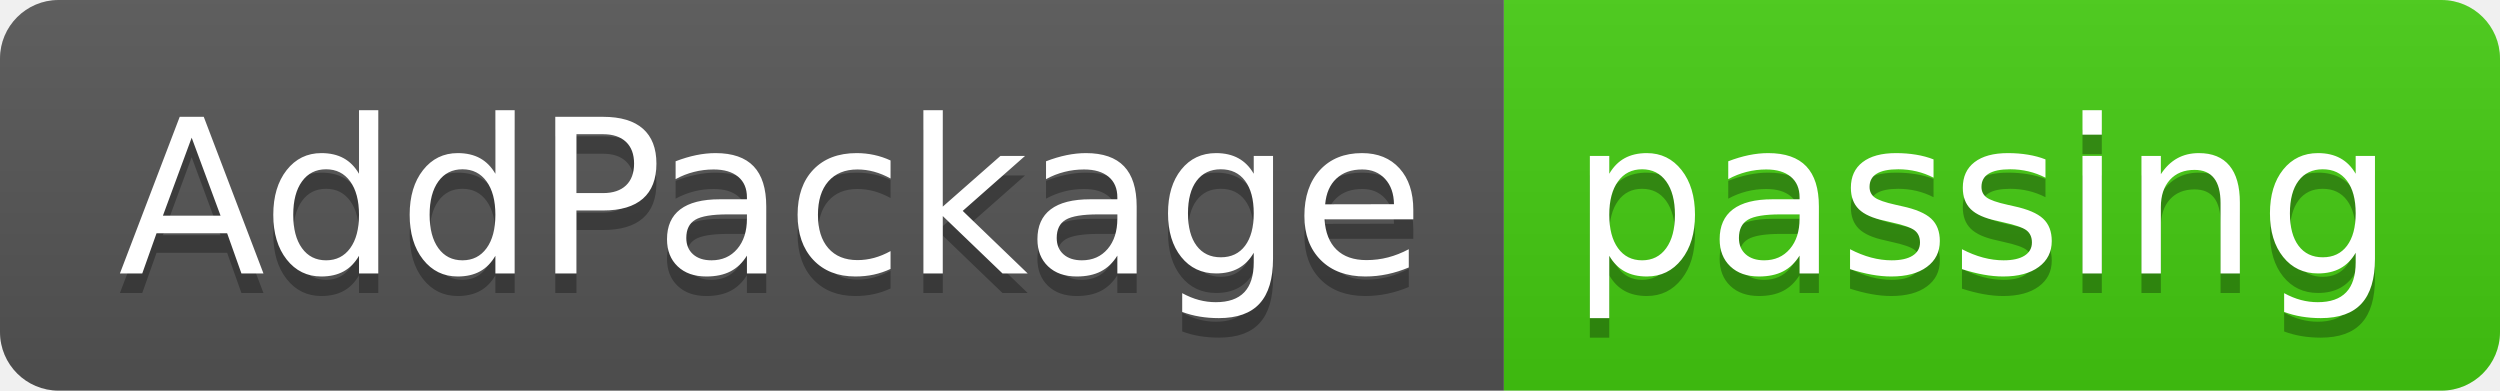
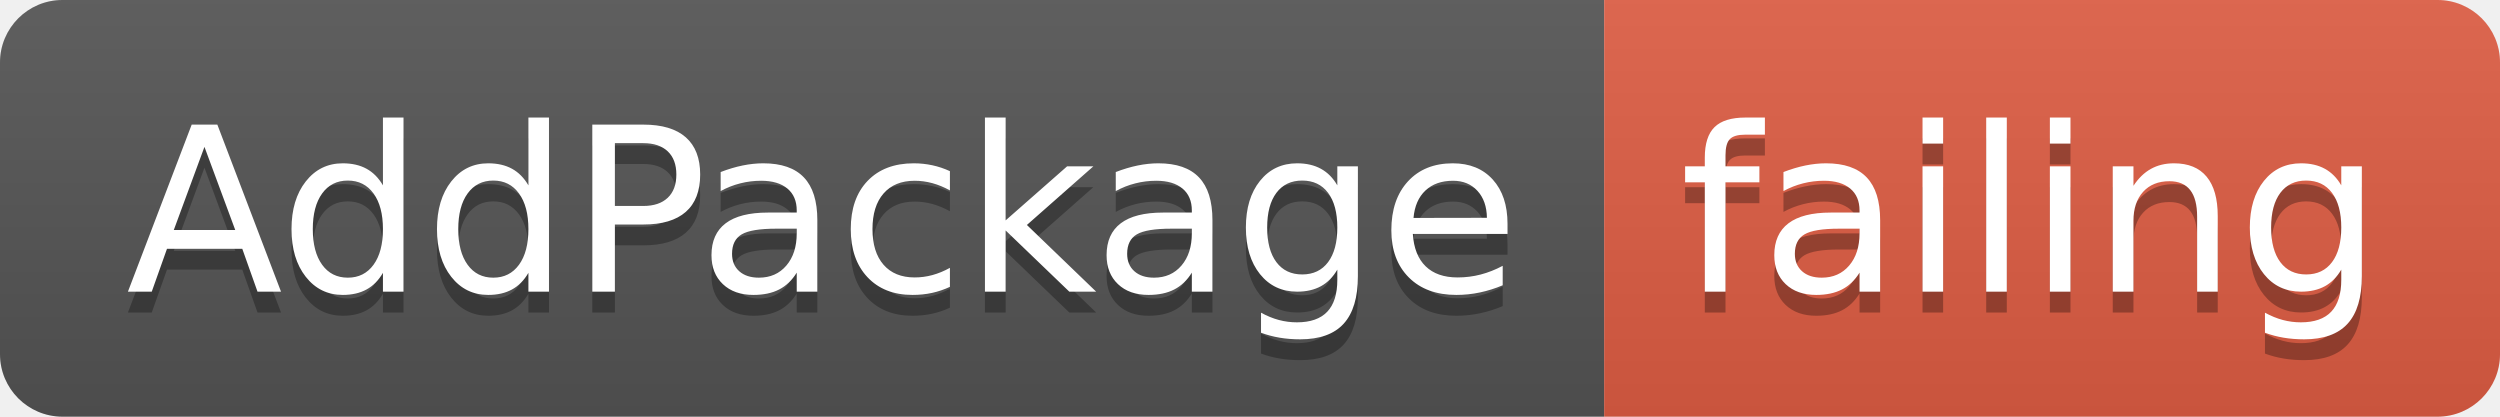
- <svg xmlns="http://www.w3.org/2000/svg" width="128" height="20">
+ <svg xmlns="http://www.w3.org/2000/svg" width="120" height="20">
  <linearGradient id="smooth" x2="0" y2="100%">
    <stop offset="0" stop-color="#bbb" stop-opacity=".1" />
    <stop offset="1" stop-opacity=".1" />
  </linearGradient>
  <clipPath id="round">
-     <rect width="128" height="20" rx="3" fill="#fff" />
+     <rect width="120" height="20" rx="3" fill="#fff" />
  </clipPath>
  <g clip-path="url(#round)">
    <rect width="77" height="20" fill="#555" />
-     <rect x="77" width="51" height="20" fill="#4c1" />
-     <rect width="128" height="20" fill="url(#smooth)" />
+     <rect x="77" width="43" height="20" fill="#e05d44" />
+     <rect width="120" height="20" fill="url(#smooth)" />
  </g>
  <g fill="#fff" text-anchor="middle" font-family="DejaVu Sans,Verdana,Geneva,sans-serif" font-size="110">
    <text x="395" y="150" fill="#010101" fill-opacity=".3" transform="scale(0.1)" textLength="670" lengthAdjust="spacing">AddPackage</text>
    <text x="395" y="140" transform="scale(0.1)" textLength="670" lengthAdjust="spacing">AddPackage</text>
-     <text x="1015" y="150" fill="#010101" fill-opacity=".3" transform="scale(0.1)" textLength="410" lengthAdjust="spacing">passing</text>
-     <text x="1015" y="140" transform="scale(0.1)" textLength="410" lengthAdjust="spacing">passing</text>
+     <text x="975" y="150" fill="#010101" fill-opacity=".3" transform="scale(0.1)" textLength="330" lengthAdjust="spacing">failing</text>
+     <text x="975" y="140" transform="scale(0.1)" textLength="330" lengthAdjust="spacing">failing</text>
  </g>
</svg>
